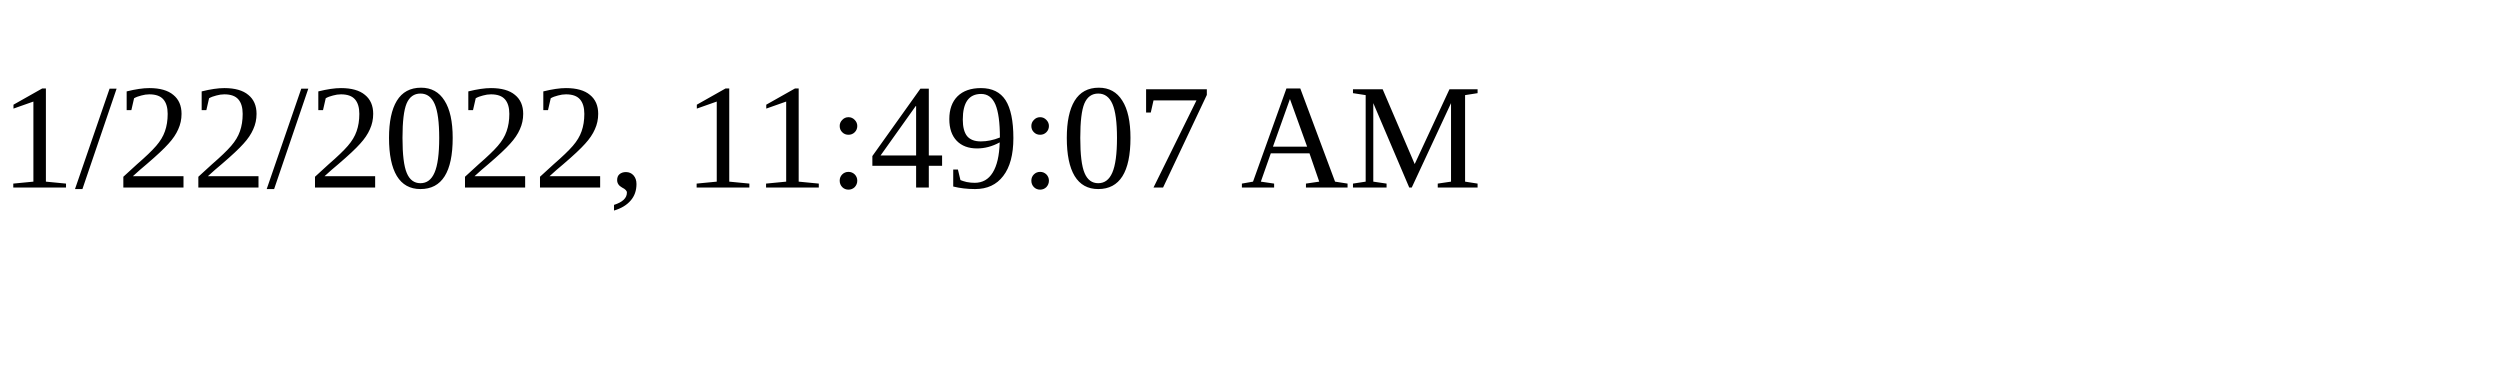
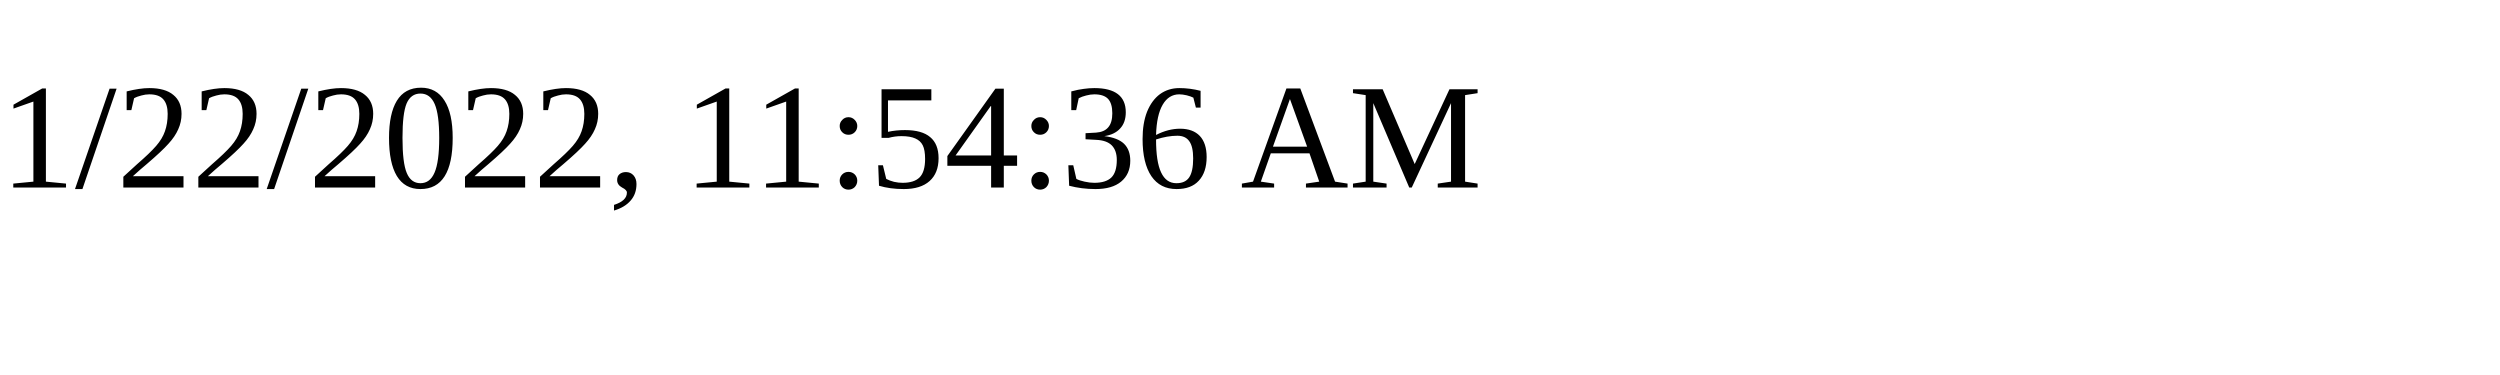
<svg xmlns="http://www.w3.org/2000/svg" height="30" width="200">
-   <text x="0" y="15">1/22/2022, 11:49:07 AM</text>
+   <text x="0" y="15">1/22/2022, 11:54:36 AM</text>
</svg>
